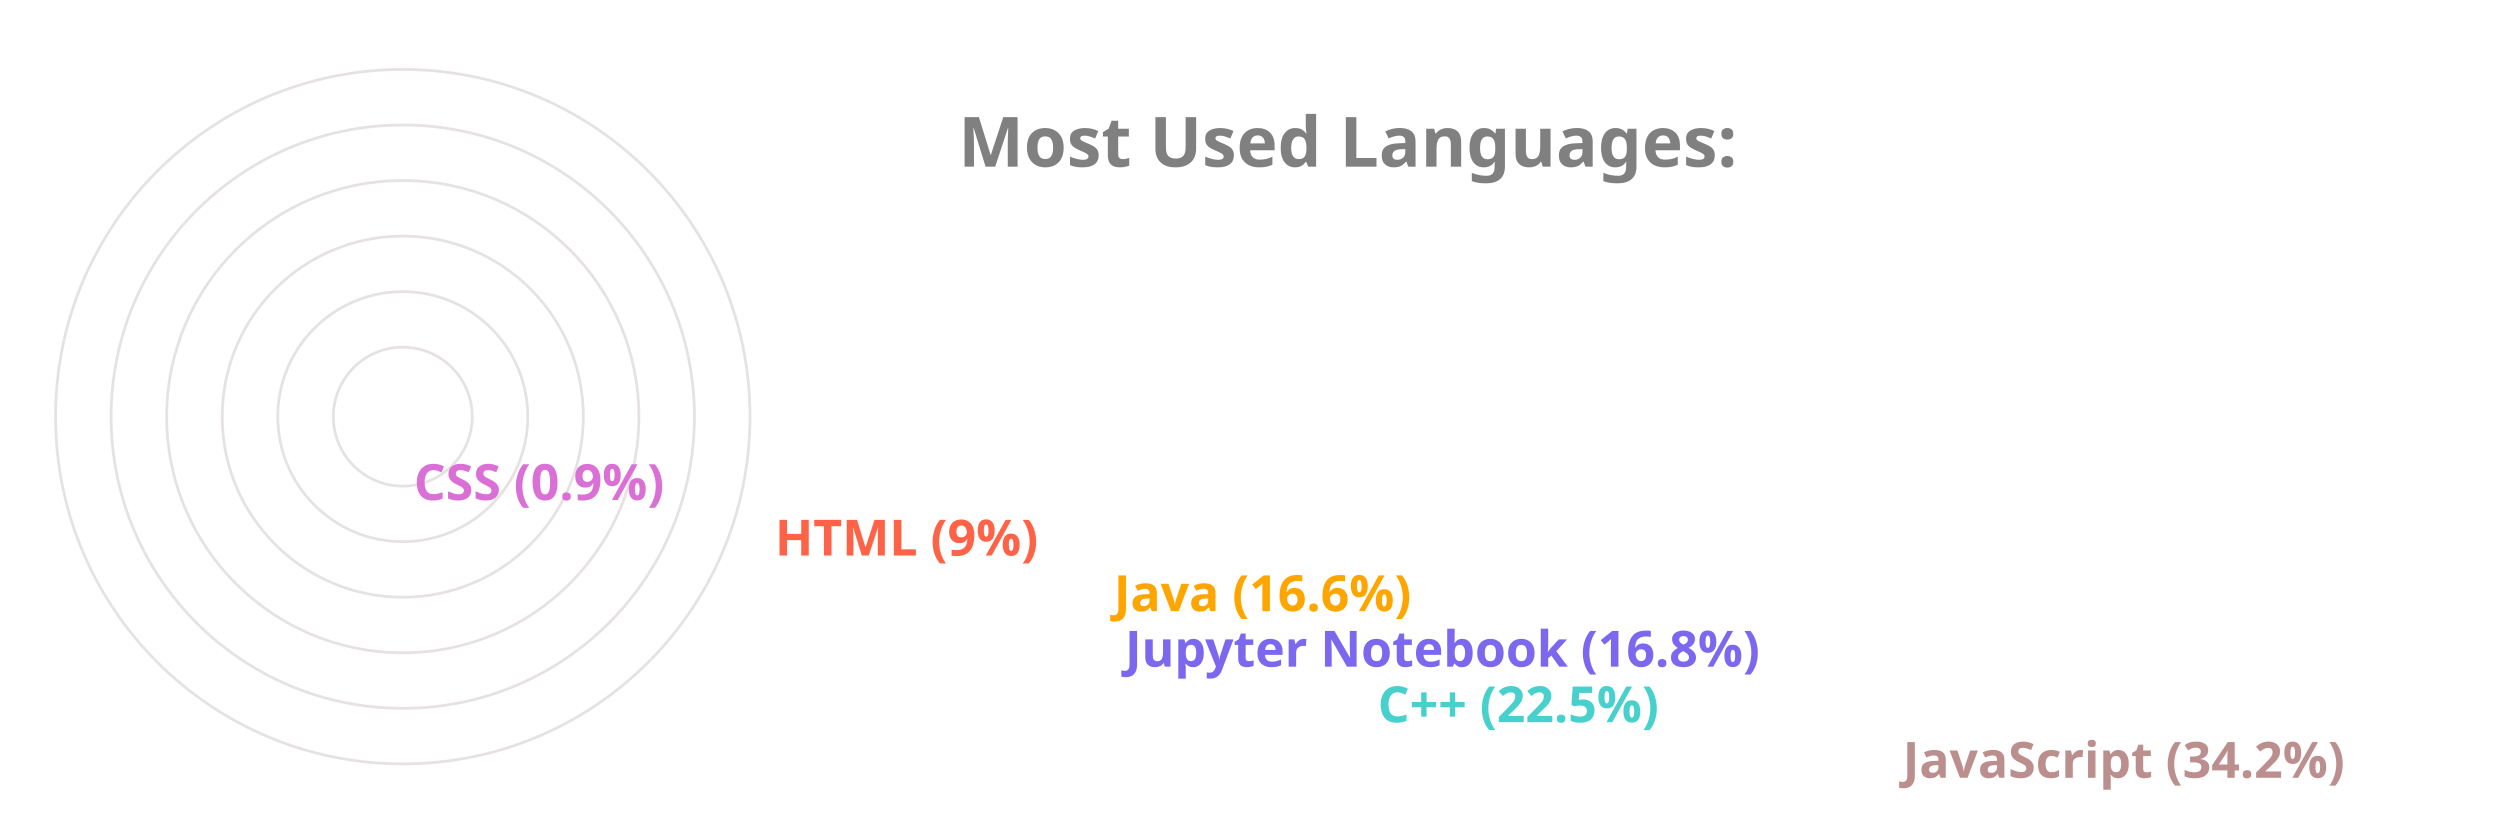
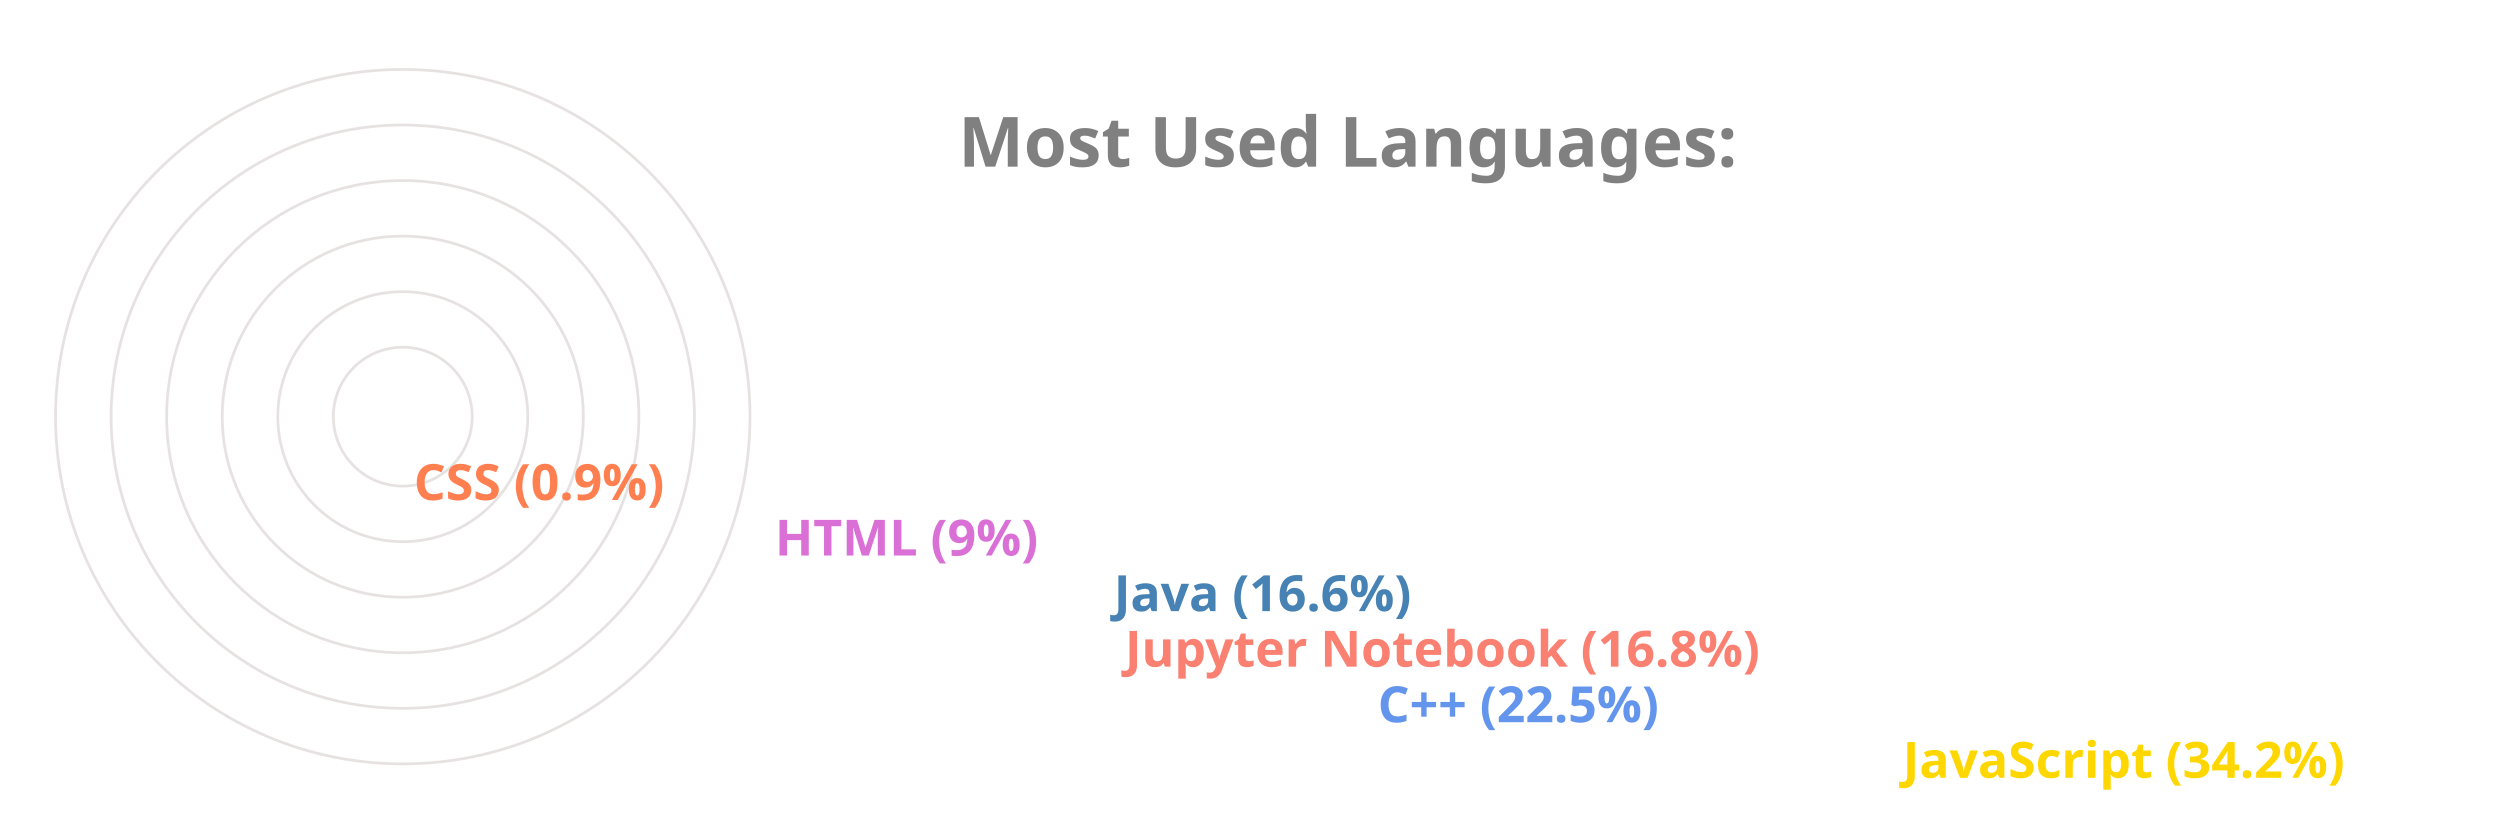
<svg xmlns="http://www.w3.org/2000/svg" viewBox="0 0 650 300" height="200px" width="600px">
  <style>
		.label {
			font: bold 25px sans-serif;
			color: #404040;
			-webkit-text-stroke: 1px white;
	  	}
		.name {
			font: bold 18px sans-serif;
			color: #404040;
	  	}

		.line {
			stroke-dasharray: 1000;
			stroke-dashoffset: 1000;
			animation: dash 3.5s ease-in-out forwards;	
			animation-iteration-count: infinite;
			animation-direction: alternate-reverse;
		}

		.path {
			stroke-dasharray: 1000;
			stroke-dashoffset: 1000;
			animation: dash 3.5s ease-in-out forwards;	
			animation-iteration-count: infinite;
			animation-direction: alternate-reverse;
		}
		  
		@keyframes dash {
			to {
				stroke-dashoffset: 0;
			}
		}

	</style>
  <g stroke="#E6E2E1" fill="none" stroke-width="1">
    <circle cx="20" cy="150" r="125" />
    <circle cx="20" cy="150" r="105" />
    <circle cx="20" cy="150" r="85" />
    <circle cx="20" cy="150" r="65" />
    <circle cx="20" cy="150" r="45" />
    <circle cx="20" cy="150" r="25" />
  </g>
  <g fill="none" stroke-width="20" class="line">
-     <line x2="550" y2="275" x1="20" y1="275" stroke="RosyBrown" />
-     <line x2="361" y2="255" x1="20" y1="255" stroke="MediumTurquoise" />
-     <line x2="270" y2="235" x1="20" y1="235" stroke="MediumSlateBlue" />
-     <line x2="266" y2="215" x1="20" y1="215" stroke="Orange" />
-     <line x2="144" y2="195" x1="20" y1="195" stroke="Tomato" />
-     <line x2="14" y2="175" x1="20" y1="175" stroke="Orchid" />
+     <line x2="550" y2="275" x1="20" y1="275" stroke="Gold" />
+     <line x2="361" y2="255" x1="20" y1="255" stroke="CornflowerBlue" />
+     <line x2="270" y2="235" x1="20" y1="235" stroke="Salmon" />
+     <line x2="266" y2="215" x1="20" y1="215" stroke="SteelBlue" />
+     <line x2="144" y2="195" x1="20" y1="195" stroke="Orchid" />
+     <line x2="14" y2="175" x1="20" y1="175" stroke="Coral" />
  </g>
  <g fill="none" stroke-width="20" stroke-linecap="round" class="path">
-     <path d="M 20 275 A 125 125 45 0 1 -83 80" stroke="RosyBrown" />
-     <path d="M 20 255 A 105 105 45 0 1 -76 108" stroke="MediumTurquoise" />
-     <path d="M 20 235 A 85 85 45 0 1 -61 125" stroke="MediumSlateBlue" />
-     <path d="M 20 215 A 65 65 45 0 1 -42 130" stroke="Orange" />
-     <path d="M 20 195 A 45 45 45 0 1 -24 142" stroke="Tomato" />
-     <path d="M 20 175 A 25 25 45 0 1 -4 149" stroke="Orchid" />
+     <path d="M 20 275 A 125 125 45 0 1 -83 80" stroke="Gold" />
+     <path d="M 20 255 A 105 105 45 0 1 -76 108" stroke="CornflowerBlue" />
+     <path d="M 20 235 A 85 85 45 0 1 -61 125" stroke="Salmon" />
+     <path d="M 20 215 A 65 65 45 0 1 -42 130" stroke="SteelBlue" />
+     <path d="M 20 195 A 45 45 45 0 1 -24 142" stroke="Orchid" />
+     <path d="M 20 175 A 25 25 45 0 1 -4 149" stroke="Coral" />
  </g>
  <g class="name">
-     <text x="560" y="280" fill="RosyBrown">JavaScript (34.2%)</text>
-     <text x="371" y="260" fill="MediumTurquoise">C++ (22.5%)</text>
-     <text x="280" y="240" fill="MediumSlateBlue">Jupyter Notebook (16.8%)</text>
-     <text x="276" y="220" fill="Orange">Java (16.6%)</text>
-     <text x="154" y="200" fill="Tomato">HTML (9%)</text>
-     <text x="24" y="180" fill="Orchid">CSS (0.9%)</text>
+     <text x="560" y="280" fill="Gold">JavaScript (34.2%)</text>
+     <text x="371" y="260" fill="CornflowerBlue">C++ (22.5%)</text>
+     <text x="280" y="240" fill="Salmon">Jupyter Notebook (16.8%)</text>
+     <text x="276" y="220" fill="SteelBlue">Java (16.6%)</text>
+     <text x="154" y="200" fill="Orchid">HTML (9%)</text>
+     <text x="24" y="180" fill="Coral">CSS (0.9%)</text>
  </g>
  <g class="label">
    <text x="220" y="60" fill="grey">Most Used Languages:</text>
  </g>
</svg>
